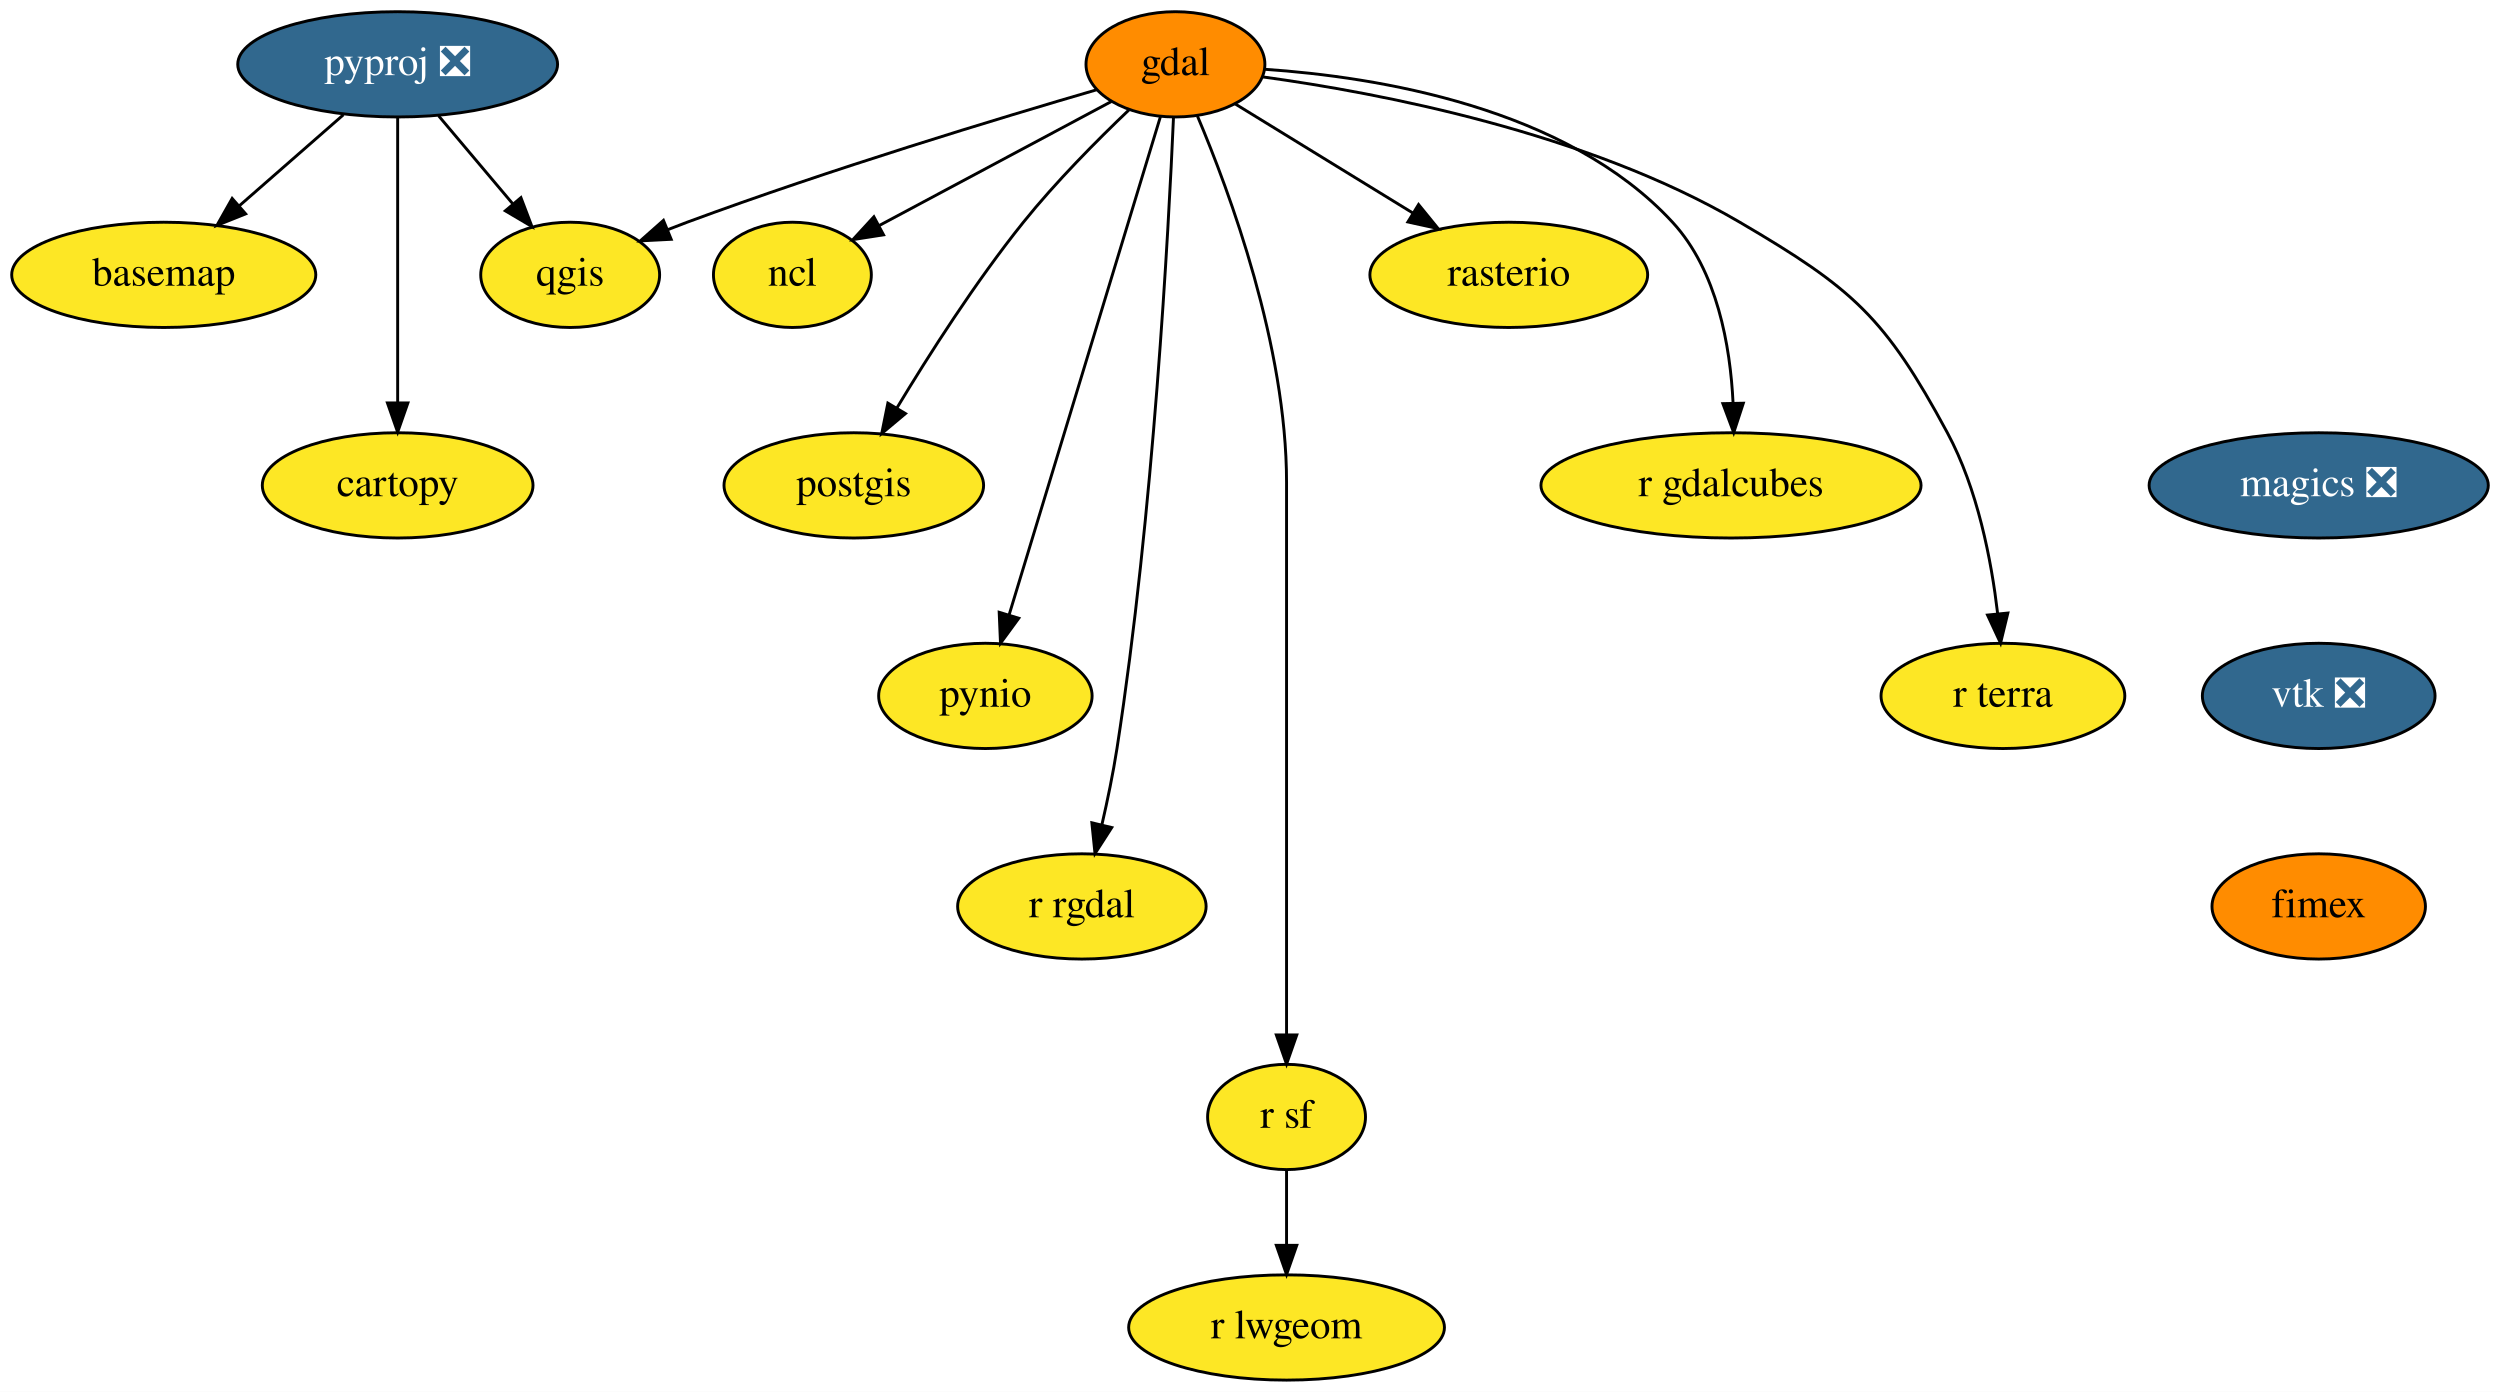
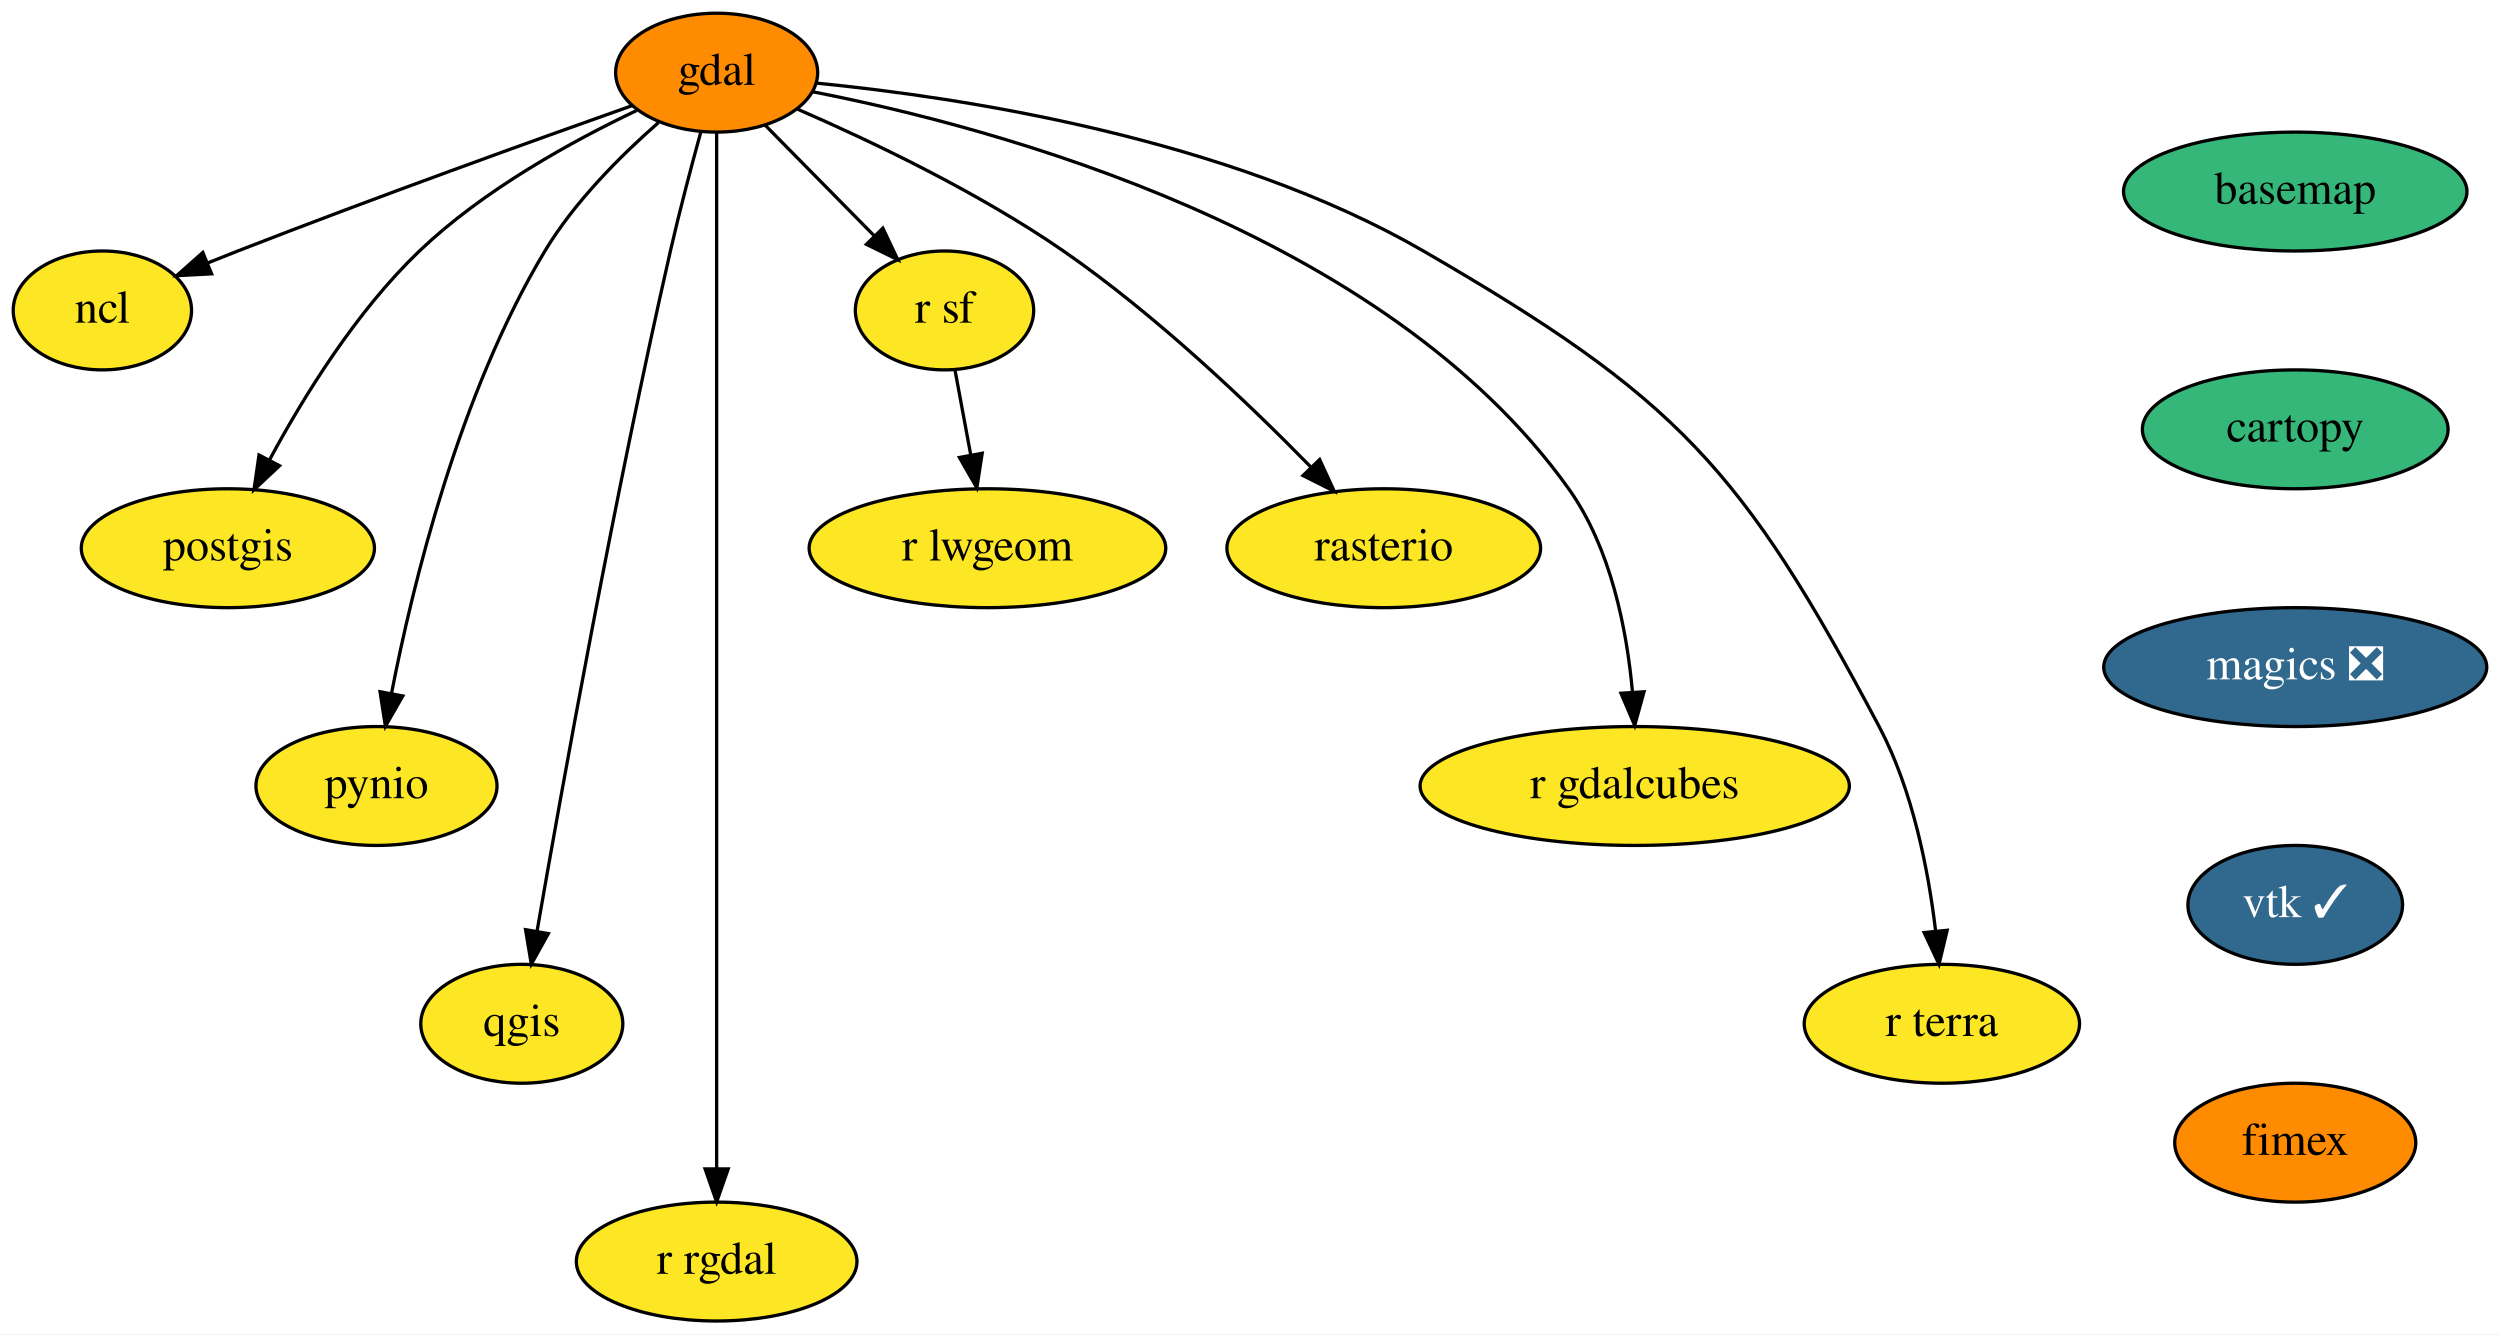
- <svg xmlns="http://www.w3.org/2000/svg" xmlns:xlink="http://www.w3.org/1999/xlink" width="855pt" height="476pt" viewBox="0.00 0.00 855.00 476.00">
-   <g id="graph0" class="graph" transform="scale(1 1) rotate(0) translate(4 472)">
-     <polygon fill="white" stroke="transparent" points="-4,4 -4,-472 851,-472 851,4 -4,4" />
+ <svg xmlns="http://www.w3.org/2000/svg" xmlns:xlink="http://www.w3.org/1999/xlink" width="757pt" height="404pt" viewBox="0.00 0.00 757.00 404.00">
+   <g id="graph0" class="graph" transform="scale(1 1) rotate(0) translate(4 400)">
+     <polygon fill="white" stroke="transparent" points="-4,4 -4,-400 753,-400 753,4 -4,4" />
    <g id="node1" class="node">
      <g id="a_node1">
        <a xlink:href="https://github.com/conda-forge/basemap-feedstock" xlink:title="basemap">
-           <ellipse fill="#fde725" stroke="black" cx="52" cy="-378" rx="52" ry="18" />
-           <text text-anchor="middle" x="52" y="-374.3" font-family="Times,serif" font-size="14.00">basemap</text>
+           <ellipse fill="#35b779" stroke="black" cx="691" cy="-342" rx="52" ry="18" />
+           <text text-anchor="middle" x="691" y="-338.3" font-family="Times,serif" font-size="14.00">basemap</text>
        </a>
      </g>
    </g>
    <g id="node2" class="node">
      <g id="a_node2">
        <a xlink:href="https://github.com/conda-forge/cartopy-feedstock" xlink:title="cartopy">
-           <ellipse fill="#fde725" stroke="black" cx="132" cy="-306" rx="46.29" ry="18" />
-           <text text-anchor="middle" x="132" y="-302.3" font-family="Times,serif" font-size="14.00">cartopy</text>
+           <ellipse fill="#35b779" stroke="black" cx="691" cy="-270" rx="46.29" ry="18" />
+           <text text-anchor="middle" x="691" y="-266.3" font-family="Times,serif" font-size="14.00">cartopy</text>
        </a>
      </g>
    </g>
    <g id="node3" class="node">
      <g id="a_node3">
-         <a xlink:href="https://github.com/conda-forge/gdal-feedstock" xlink:title="gdal">
-           <ellipse fill="#ff8c00" stroke="black" cx="398" cy="-450" rx="30.59" ry="18" />
-           <text text-anchor="middle" x="398" y="-446.3" font-family="Times,serif" font-size="14.00">gdal</text>
+         <a xlink:href="https://github.com/conda-forge/magics-feedstock/pull/105" xlink:title="magics ❎">
+           <ellipse fill="#31688e" stroke="black" cx="691" cy="-198" rx="58" ry="18" />
+           <text text-anchor="middle" x="691" y="-194.3" font-family="Times,serif" font-size="14.00" fill="white">magics ❎</text>
+         </a>
+       </g>
+     </g>
+     <g id="node15" class="node">
+       <g id="a_node15">
+         <a xlink:href="https://github.com/conda-forge/vtk-feedstock/pull/216" xlink:title="vtk ✓">
+           <ellipse fill="#31688e" stroke="black" cx="691" cy="-126" rx="32.5" ry="18" />
+           <text text-anchor="middle" x="691" y="-122.3" font-family="Times,serif" font-size="14.00" fill="white">vtk ✓</text>
        </a>
      </g>
    </g>
    <g id="node4" class="node">
      <g id="a_node4">
-         <a xlink:href="https://github.com/conda-forge/ncl-feedstock" xlink:title="ncl">
-           <ellipse fill="#fde725" stroke="black" cx="267" cy="-378" rx="27" ry="18" />
-           <text text-anchor="middle" x="267" y="-374.3" font-family="Times,serif" font-size="14.00">ncl</text>
+         <a xlink:href="https://github.com/conda-forge/gdal-feedstock" xlink:title="gdal">
+           <ellipse fill="#ff8c00" stroke="black" cx="213" cy="-378" rx="30.59" ry="18" />
+           <text text-anchor="middle" x="213" y="-374.3" font-family="Times,serif" font-size="14.00">gdal</text>
        </a>
      </g>
    </g>
-     <g id="edge1" class="edge">
-       <path fill="none" stroke="black" d="M376.07,-437.28C354.34,-425.67 320.89,-407.8 296.77,-394.91" />
-       <polygon fill="black" stroke="black" points="298.17,-391.69 287.7,-390.06 294.87,-397.86 298.17,-391.69" />
-     </g>
    <g id="node5" class="node">
      <g id="a_node5">
-         <a xlink:href="https://github.com/conda-forge/postgis-feedstock" xlink:title="postgis">
-           <ellipse fill="#fde725" stroke="black" cx="288" cy="-306" rx="44.39" ry="18" />
-           <text text-anchor="middle" x="288" y="-302.3" font-family="Times,serif" font-size="14.00">postgis</text>
-         </a>
-       </g>
-     </g>
-     <g id="edge2" class="edge">
-       <path fill="none" stroke="black" d="M382.14,-434.44C371.38,-424.19 357.14,-409.87 346,-396 329.7,-375.7 313.74,-350.73 302.7,-332.41" />
-       <polygon fill="black" stroke="black" points="305.67,-330.56 297.55,-323.75 299.65,-334.13 305.67,-330.56" />
-     </g>
-     <g id="node6" class="node">
-       <g id="a_node6">
-         <a xlink:href="https://github.com/conda-forge/pynio-feedstock" xlink:title="pynio">
-           <ellipse fill="#fde725" stroke="black" cx="333" cy="-234" rx="36.5" ry="18" />
-           <text text-anchor="middle" x="333" y="-230.3" font-family="Times,serif" font-size="14.00">pynio</text>
+         <a xlink:href="https://github.com/conda-forge/ncl-feedstock" xlink:title="ncl">
+           <ellipse fill="#fde725" stroke="black" cx="27" cy="-306" rx="27" ry="18" />
+           <text text-anchor="middle" x="27" y="-302.3" font-family="Times,serif" font-size="14.00">ncl</text>
        </a>
      </g>
    </g>
    <g id="edge3" class="edge">
-       <path fill="none" stroke="black" d="M392.9,-432.21C381.65,-395.19 354.66,-306.3 341.08,-261.6" />
-       <polygon fill="black" stroke="black" points="344.42,-260.56 338.17,-252.01 337.72,-262.6 344.42,-260.56" />
+       <path fill="none" stroke="black" d="M187.47,-368.04C158.41,-357.75 109.58,-340.21 68,-324 65.08,-322.86 62.05,-321.65 59.02,-320.43" />
+       <polygon fill="black" stroke="black" points="60.07,-317.08 49.49,-316.53 57.41,-323.55 60.07,-317.08" />
    </g>
-     <g id="node7" class="node">
-       <g id="a_node7">
-         <a xlink:href="https://github.com/conda-forge/qgis-feedstock" xlink:title="qgis">
-           <ellipse fill="#fde725" stroke="black" cx="191" cy="-378" rx="30.59" ry="18" />
-           <text text-anchor="middle" x="191" y="-374.3" font-family="Times,serif" font-size="14.00">qgis</text>
+     <g id="node6" class="node">
+       <g id="a_node6">
+         <a xlink:href="https://github.com/conda-forge/postgis-feedstock" xlink:title="postgis">
+           <ellipse fill="#fde725" stroke="black" cx="65" cy="-234" rx="44.39" ry="18" />
+           <text text-anchor="middle" x="65" y="-230.3" font-family="Times,serif" font-size="14.00">postgis</text>
        </a>
      </g>
    </g>
    <g id="edge4" class="edge">
-       <path fill="none" stroke="black" d="M371.13,-441.32C337.9,-431.64 279.78,-414.06 231,-396 228.79,-395.18 226.53,-394.31 224.25,-393.41" />
-       <polygon fill="black" stroke="black" points="225.55,-390.16 214.97,-389.62 222.9,-396.64 225.55,-390.16" />
+       <path fill="none" stroke="black" d="M188.82,-366.56C169.45,-357.36 142.4,-342.54 123,-324 103.84,-305.69 87.91,-279.89 77.63,-260.78" />
+       <polygon fill="black" stroke="black" points="80.64,-258.98 72.91,-251.73 74.43,-262.22 80.64,-258.98" />
    </g>
-     <g id="node8" class="node">
-       <g id="a_node8">
-         <a xlink:href="https://github.com/conda-forge/r-rgdal-feedstock" xlink:title="r rgdal">
-           <ellipse fill="#fde725" stroke="black" cx="366" cy="-162" rx="42.49" ry="18" />
-           <text text-anchor="middle" x="366" y="-158.3" font-family="Times,serif" font-size="14.00">r rgdal</text>
+     <g id="node7" class="node">
+       <g id="a_node7">
+         <a xlink:href="https://github.com/conda-forge/pynio-feedstock" xlink:title="pynio">
+           <ellipse fill="#fde725" stroke="black" cx="110" cy="-162" rx="36.5" ry="18" />
+           <text text-anchor="middle" x="110" y="-158.3" font-family="Times,serif" font-size="14.00">pynio</text>
        </a>
      </g>
    </g>
    <g id="edge5" class="edge">
-       <path fill="none" stroke="black" d="M397.34,-431.95C395.66,-393.32 390.47,-296.24 378,-216 376.68,-207.48 374.77,-198.29 372.86,-189.99" />
-       <polygon fill="black" stroke="black" points="376.22,-188.98 370.49,-180.07 369.41,-190.61 376.22,-188.98" />
+       <path fill="none" stroke="black" d="M195.39,-362.89C184.14,-353.04 170.03,-339.02 161,-324 135.1,-280.92 121.02,-223.33 114.54,-189.99" />
+       <polygon fill="black" stroke="black" points="117.96,-189.26 112.7,-180.07 111.08,-190.54 117.96,-189.26" />
    </g>
-     <g id="node9" class="node">
-       <g id="a_node9">
-         <a xlink:href="https://github.com/conda-forge/r-sf-feedstock" xlink:title="r sf">
-           <ellipse fill="#fde725" stroke="black" cx="436" cy="-90" rx="27" ry="18" />
-           <text text-anchor="middle" x="436" y="-86.3" font-family="Times,serif" font-size="14.00">r sf</text>
+     <g id="node8" class="node">
+       <g id="a_node8">
+         <a xlink:href="https://github.com/conda-forge/qgis-feedstock" xlink:title="qgis">
+           <ellipse fill="#fde725" stroke="black" cx="154" cy="-90" rx="30.59" ry="18" />
+           <text text-anchor="middle" x="154" y="-86.3" font-family="Times,serif" font-size="14.00">qgis</text>
        </a>
      </g>
    </g>
    <g id="edge6" class="edge">
-       <path fill="none" stroke="black" d="M405.51,-432.34C416.58,-406.2 436,-353.7 436,-307 436,-307 436,-307 436,-233 436,-193 436,-146.65 436,-118.08" />
-       <polygon fill="black" stroke="black" points="439.5,-118.05 436,-108.05 432.5,-118.05 439.5,-118.05" />
+       <path fill="none" stroke="black" d="M208.17,-359.89C205.32,-349.54 201.75,-336.06 199,-324 182.09,-249.95 166.19,-161.7 158.63,-118.12" />
+       <polygon fill="black" stroke="black" points="162.03,-117.3 156.88,-108.04 155.14,-118.49 162.03,-117.3" />
    </g>
-     <g id="node10" class="node">
-       <g id="a_node10">
-         <a xlink:href="https://github.com/conda-forge/rasterio-feedstock" xlink:title="rasterio">
-           <ellipse fill="#fde725" stroke="black" cx="512" cy="-378" rx="47.5" ry="18" />
-           <text text-anchor="middle" x="512" y="-374.3" font-family="Times,serif" font-size="14.00">rasterio</text>
+     <g id="node9" class="node">
+       <g id="a_node9">
+         <a xlink:href="https://github.com/conda-forge/r-rgdal-feedstock" xlink:title="r rgdal">
+           <ellipse fill="#fde725" stroke="black" cx="213" cy="-18" rx="42.49" ry="18" />
+           <text text-anchor="middle" x="213" y="-14.3" font-family="Times,serif" font-size="14.00">r rgdal</text>
        </a>
      </g>
    </g>
    <g id="edge7" class="edge">
-       <path fill="none" stroke="black" d="M418.38,-436.49C435.26,-426.12 459.58,-411.19 479.2,-399.14" />
-       <polygon fill="black" stroke="black" points="481.15,-402.05 487.84,-393.83 477.49,-396.08 481.15,-402.05" />
+       <path fill="none" stroke="black" d="M213,-359.95C213,-333.29 213,-280.11 213,-235 213,-235 213,-235 213,-161 213,-121 213,-74.65 213,-46.08" />
+       <polygon fill="black" stroke="black" points="216.5,-46.05 213,-36.05 209.5,-46.05 216.5,-46.05" />
    </g>
-     <g id="node11" class="node">
-       <g id="a_node11">
-         <a xlink:href="https://github.com/conda-forge/r-gdalcubes-feedstock" xlink:title="r gdalcubes">
-           <ellipse fill="#fde725" stroke="black" cx="588" cy="-306" rx="65" ry="18" />
-           <text text-anchor="middle" x="588" y="-302.3" font-family="Times,serif" font-size="14.00">r gdalcubes</text>
+     <g id="node10" class="node">
+       <g id="a_node10">
+         <a xlink:href="https://github.com/conda-forge/r-sf-feedstock" xlink:title="r sf">
+           <ellipse fill="#fde725" stroke="black" cx="282" cy="-306" rx="27" ry="18" />
+           <text text-anchor="middle" x="282" y="-302.3" font-family="Times,serif" font-size="14.00">r sf</text>
        </a>
      </g>
    </g>
    <g id="edge8" class="edge">
-       <path fill="none" stroke="black" d="M428.59,-448.3C466.86,-445.7 531.75,-435.32 568,-396 583.31,-379.4 587.77,-353.68 588.71,-334.15" />
-       <polygon fill="black" stroke="black" points="592.22,-334.1 588.93,-324.03 585.22,-333.96 592.22,-334.1" />
+       <path fill="none" stroke="black" d="M227.63,-362.15C237.28,-352.37 250.06,-339.4 260.81,-328.5" />
+       <polygon fill="black" stroke="black" points="263.33,-330.92 267.86,-321.35 258.35,-326.01 263.33,-330.92" />
    </g>
-     <g id="node12" class="node">
-       <g id="a_node12">
-         <a xlink:href="https://github.com/conda-forge/r-terra-feedstock" xlink:title="r terra">
-           <ellipse fill="#fde725" stroke="black" cx="681" cy="-234" rx="41.69" ry="18" />
-           <text text-anchor="middle" x="681" y="-230.3" font-family="Times,serif" font-size="14.00">r terra</text>
+     <g id="node11" class="node">
+       <g id="a_node11">
+         <a xlink:href="https://github.com/conda-forge/rasterio-feedstock" xlink:title="rasterio">
+           <ellipse fill="#fde725" stroke="black" cx="415" cy="-234" rx="47.5" ry="18" />
+           <text text-anchor="middle" x="415" y="-230.3" font-family="Times,serif" font-size="14.00">rasterio</text>
        </a>
      </g>
    </g>
    <g id="edge9" class="edge">
-       <path fill="none" stroke="black" d="M427.98,-445.68C467.61,-440.23 538.54,-426.75 591,-396 629.77,-373.27 640.68,-363.56 662,-324 672.34,-304.82 677.05,-280.47 679.2,-262.09" />
-       <polygon fill="black" stroke="black" points="682.69,-262.34 680.19,-252.04 675.73,-261.65 682.69,-262.34" />
+       <path fill="none" stroke="black" d="M237.41,-366.98C259.39,-357.43 292.13,-341.88 318,-324 345.92,-304.69 374.1,-277.83 392.83,-258.68" />
+       <polygon fill="black" stroke="black" points="395.59,-260.86 400.01,-251.24 390.55,-256 395.59,-260.86" />
    </g>
-     <g id="node13" class="node">
-       <g id="a_node13">
-         <a xlink:href="https://github.com/conda-forge/r-lwgeom-feedstock" xlink:title="r lwgeom">
-           <ellipse fill="#fde725" stroke="black" cx="436" cy="-18" rx="54" ry="18" />
-           <text text-anchor="middle" x="436" y="-14.3" font-family="Times,serif" font-size="14.00">r lwgeom</text>
+     <g id="node12" class="node">
+       <g id="a_node12">
+         <a xlink:href="https://github.com/conda-forge/r-gdalcubes-feedstock" xlink:title="r gdalcubes">
+           <ellipse fill="#fde725" stroke="black" cx="491" cy="-162" rx="65" ry="18" />
+           <text text-anchor="middle" x="491" y="-158.3" font-family="Times,serif" font-size="14.00">r gdalcubes</text>
        </a>
      </g>
    </g>
    <g id="edge10" class="edge">
-       <path fill="none" stroke="black" d="M436,-71.7C436,-63.98 436,-54.71 436,-46.11" />
-       <polygon fill="black" stroke="black" points="439.5,-46.1 436,-36.1 432.5,-46.1 439.5,-46.1" />
+       <path fill="none" stroke="black" d="M242.04,-372.22C296.88,-361.52 415.18,-330.18 471,-252 483.83,-234.03 488.62,-209.24 490.32,-190.38" />
+       <polygon fill="black" stroke="black" points="493.81,-190.54 490.99,-180.33 486.83,-190.08 493.81,-190.54" />
+     </g>
+     <g id="node13" class="node">
+       <g id="a_node13">
+         <a xlink:href="https://github.com/conda-forge/r-terra-feedstock" xlink:title="r terra">
+           <ellipse fill="#fde725" stroke="black" cx="584" cy="-90" rx="41.69" ry="18" />
+           <text text-anchor="middle" x="584" y="-86.3" font-family="Times,serif" font-size="14.00">r terra</text>
+         </a>
+       </g>
+     </g>
+     <g id="edge11" class="edge">
+       <path fill="none" stroke="black" d="M243.34,-374.82C286.7,-370.56 367.7,-358.32 427,-324 503.72,-279.59 523.5,-258.33 565,-180 575.2,-160.74 579.93,-136.4 582.11,-118.04" />
+       <polygon fill="black" stroke="black" points="585.6,-118.31 583.13,-108.01 578.64,-117.61 585.6,-118.31" />
    </g>
    <g id="node14" class="node">
      <g id="a_node14">
-         <a xlink:href="https://github.com/conda-forge/magics-feedstock/pull/105" xlink:title="magics ❎">
-           <ellipse fill="#31688e" stroke="black" cx="789" cy="-306" rx="58" ry="18" />
-           <text text-anchor="middle" x="789" y="-302.3" font-family="Times,serif" font-size="14.00" fill="white">magics ❎</text>
-         </a>
-       </g>
-     </g>
-     <g id="node15" class="node">
-       <g id="a_node15">
-         <a xlink:href="https://github.com/conda-forge/vtk-feedstock/pull/216" xlink:title="vtk ❎">
-           <ellipse fill="#31688e" stroke="black" cx="789" cy="-234" rx="39.79" ry="18" />
-           <text text-anchor="middle" x="789" y="-230.3" font-family="Times,serif" font-size="14.00" fill="white">vtk ❎</text>
-         </a>
-       </g>
-     </g>
-     <g id="node17" class="node">
-       <g id="a_node17">
-         <a xlink:href="https://github.com/conda-forge/fimex-feedstock" xlink:title="fimex">
-           <ellipse fill="#ff8c00" stroke="black" cx="789" cy="-162" rx="36.5" ry="18" />
-           <text text-anchor="middle" x="789" y="-158.3" font-family="Times,serif" font-size="14.00">fimex</text>
-         </a>
-       </g>
-     </g>
-     <g id="node16" class="node">
-       <g id="a_node16">
-         <a xlink:href="https://github.com/conda-forge/pyproj-feedstock/pull/110" xlink:title="pyproj ❎">
-           <ellipse fill="#31688e" stroke="black" cx="132" cy="-450" rx="54.69" ry="18" />
-           <text text-anchor="middle" x="132" y="-446.3" font-family="Times,serif" font-size="14.00" fill="white">pyproj ❎</text>
+         <a xlink:href="https://github.com/conda-forge/r-lwgeom-feedstock" xlink:title="r lwgeom">
+           <ellipse fill="#fde725" stroke="black" cx="295" cy="-234" rx="54" ry="18" />
+           <text text-anchor="middle" x="295" y="-230.3" font-family="Times,serif" font-size="14.00">r lwgeom</text>
        </a>
      </g>
    </g>
    <g id="edge12" class="edge">
-       <path fill="none" stroke="black" d="M113.45,-432.76C102.87,-423.51 89.45,-411.77 77.86,-401.63" />
-       <polygon fill="black" stroke="black" points="80.01,-398.86 70.18,-394.91 75.4,-404.13 80.01,-398.86" />
+       <path fill="none" stroke="black" d="M285.15,-288.05C286.58,-280.35 288.31,-271.03 289.92,-262.36" />
+       <polygon fill="black" stroke="black" points="293.41,-262.75 291.79,-252.28 286.52,-261.47 293.41,-262.75" />
    </g>
-     <g id="edge13" class="edge">
-       <path fill="none" stroke="black" d="M132,-431.87C132,-407.67 132,-363.21 132,-334.39" />
-       <polygon fill="black" stroke="black" points="135.5,-334.19 132,-324.19 128.5,-334.19 135.5,-334.19" />
-     </g>
-     <g id="edge14" class="edge">
-       <path fill="none" stroke="black" d="M145.98,-432.41C153.54,-423.44 163,-412.21 171.3,-402.37" />
-       <polygon fill="black" stroke="black" points="174.16,-404.41 177.93,-394.51 168.81,-399.9 174.16,-404.41" />
+     <g id="node16" class="node">
+       <g id="a_node16">
+         <a xlink:href="https://github.com/conda-forge/fimex-feedstock" xlink:title="fimex">
+           <ellipse fill="#ff8c00" stroke="black" cx="691" cy="-54" rx="36.5" ry="18" />
+           <text text-anchor="middle" x="691" y="-50.3" font-family="Times,serif" font-size="14.00">fimex</text>
+         </a>
+       </g>
    </g>
  </g>
</svg>
